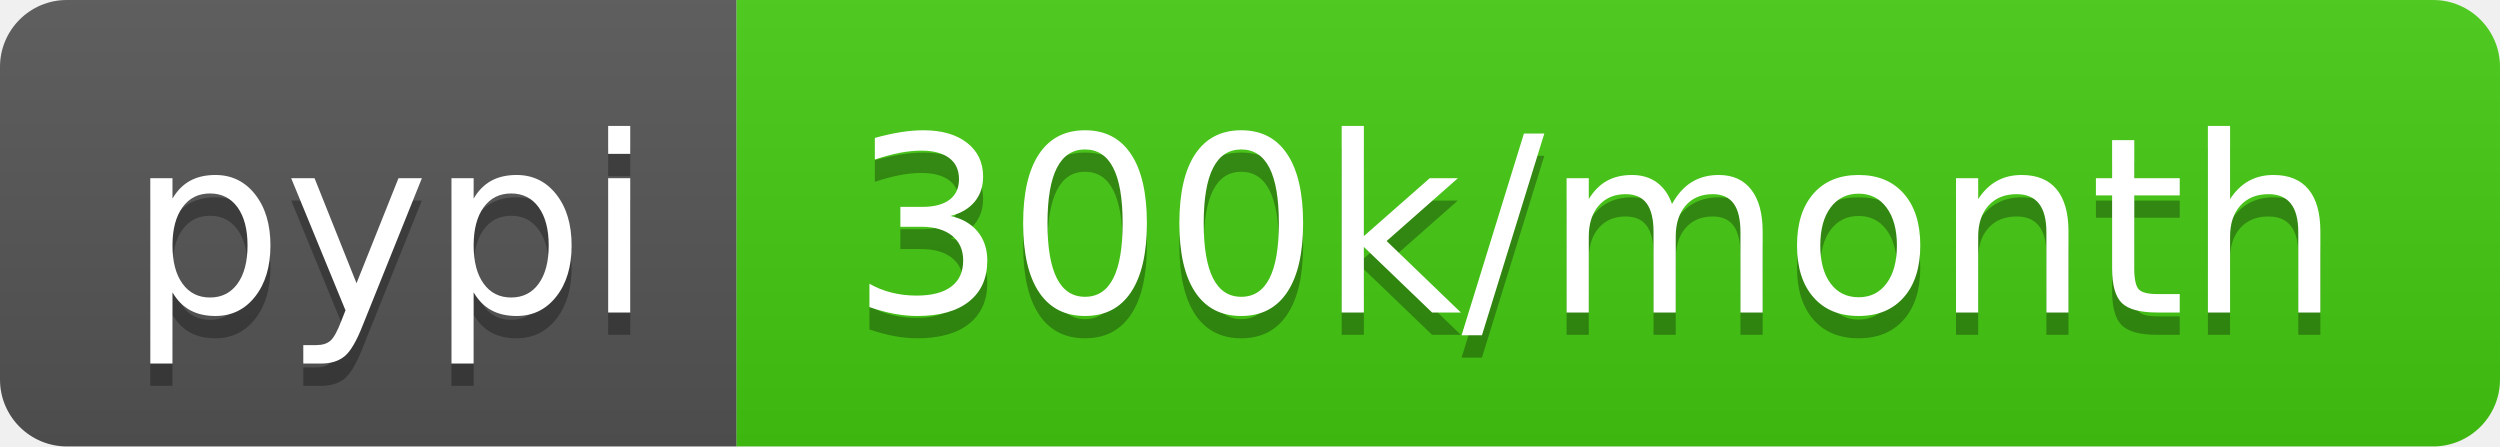
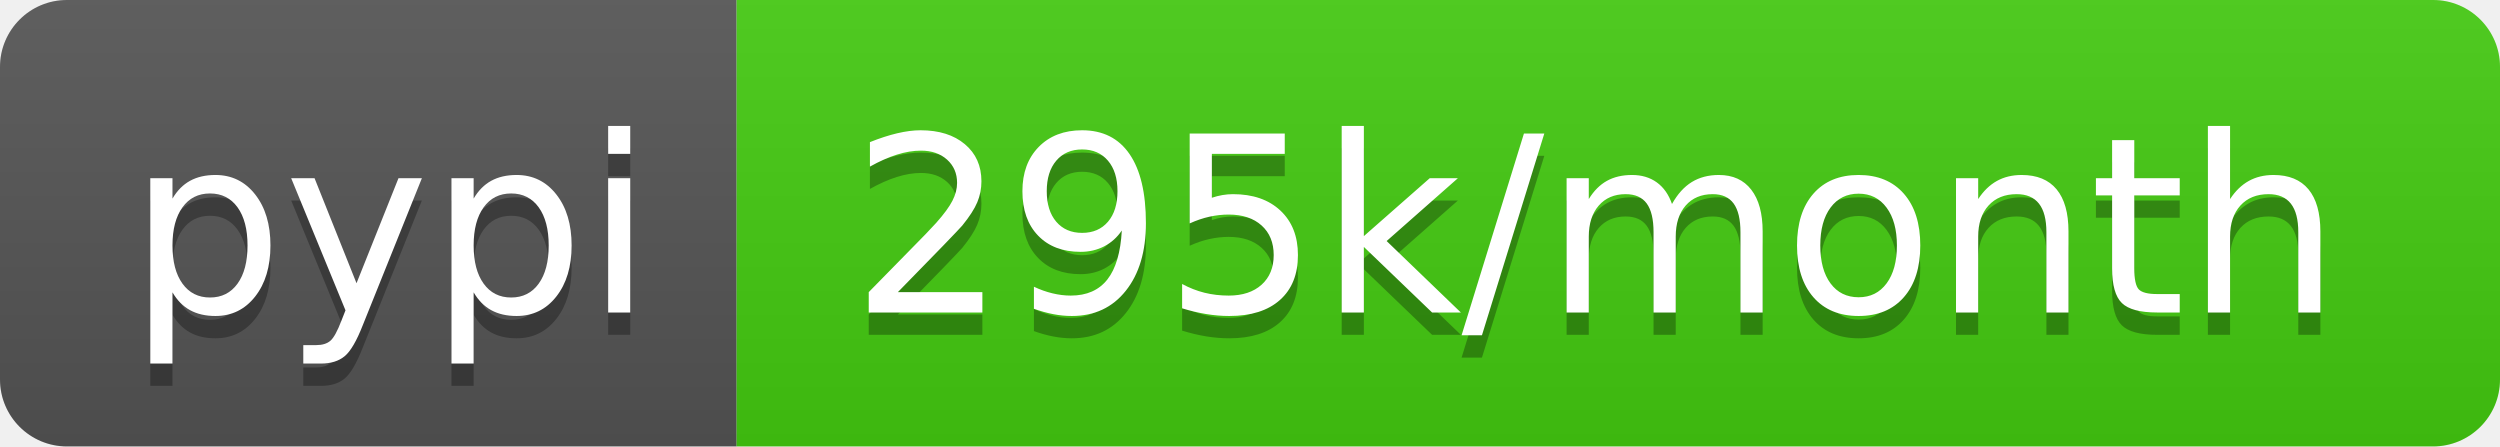
<svg xmlns="http://www.w3.org/2000/svg" width="112" height="20">
  <linearGradient id="b" x2="0" y2="100%">
    <stop offset="0" stop-color="#bbb" stop-opacity=".1" />
    <stop offset="1" stop-opacity=".1" />
  </linearGradient>
  <clipPath id="a">
    <rect width="112" height="20" rx="3" fill="#fff" />
  </clipPath>
  <g clip-path="url(#a)">
    <path fill="#555" d="M0 0h33v20H0z" />
    <path fill="#4c1" d="M33 0h79v20H33z" />
    <path fill="url(#b)" d="M0 0h112v20H0z" />
  </g>
  <g fill="#fff" text-anchor="middle" font-family="DejaVu Sans,Verdana,Geneva,sans-serif" font-size="110">
    <text x="175" y="150" fill="#010101" fill-opacity=".3" transform="scale(.1)" textLength="230">pypi</text>
    <text x="175" y="140" transform="scale(.1)" textLength="230">pypi</text>
-     <text x="715" y="150" fill="#010101" fill-opacity=".3" transform="scale(.1)" textLength="690">300k/month</text>
-     <text x="715" y="140" transform="scale(.1)" textLength="690">300k/month</text>
+     <text x="715" y="150" fill="#010101" fill-opacity=".3" transform="scale(.1)" textLength="690">295k/month</text>
+     <text x="715" y="140" transform="scale(.1)" textLength="690">295k/month</text>
  </g>
</svg>
